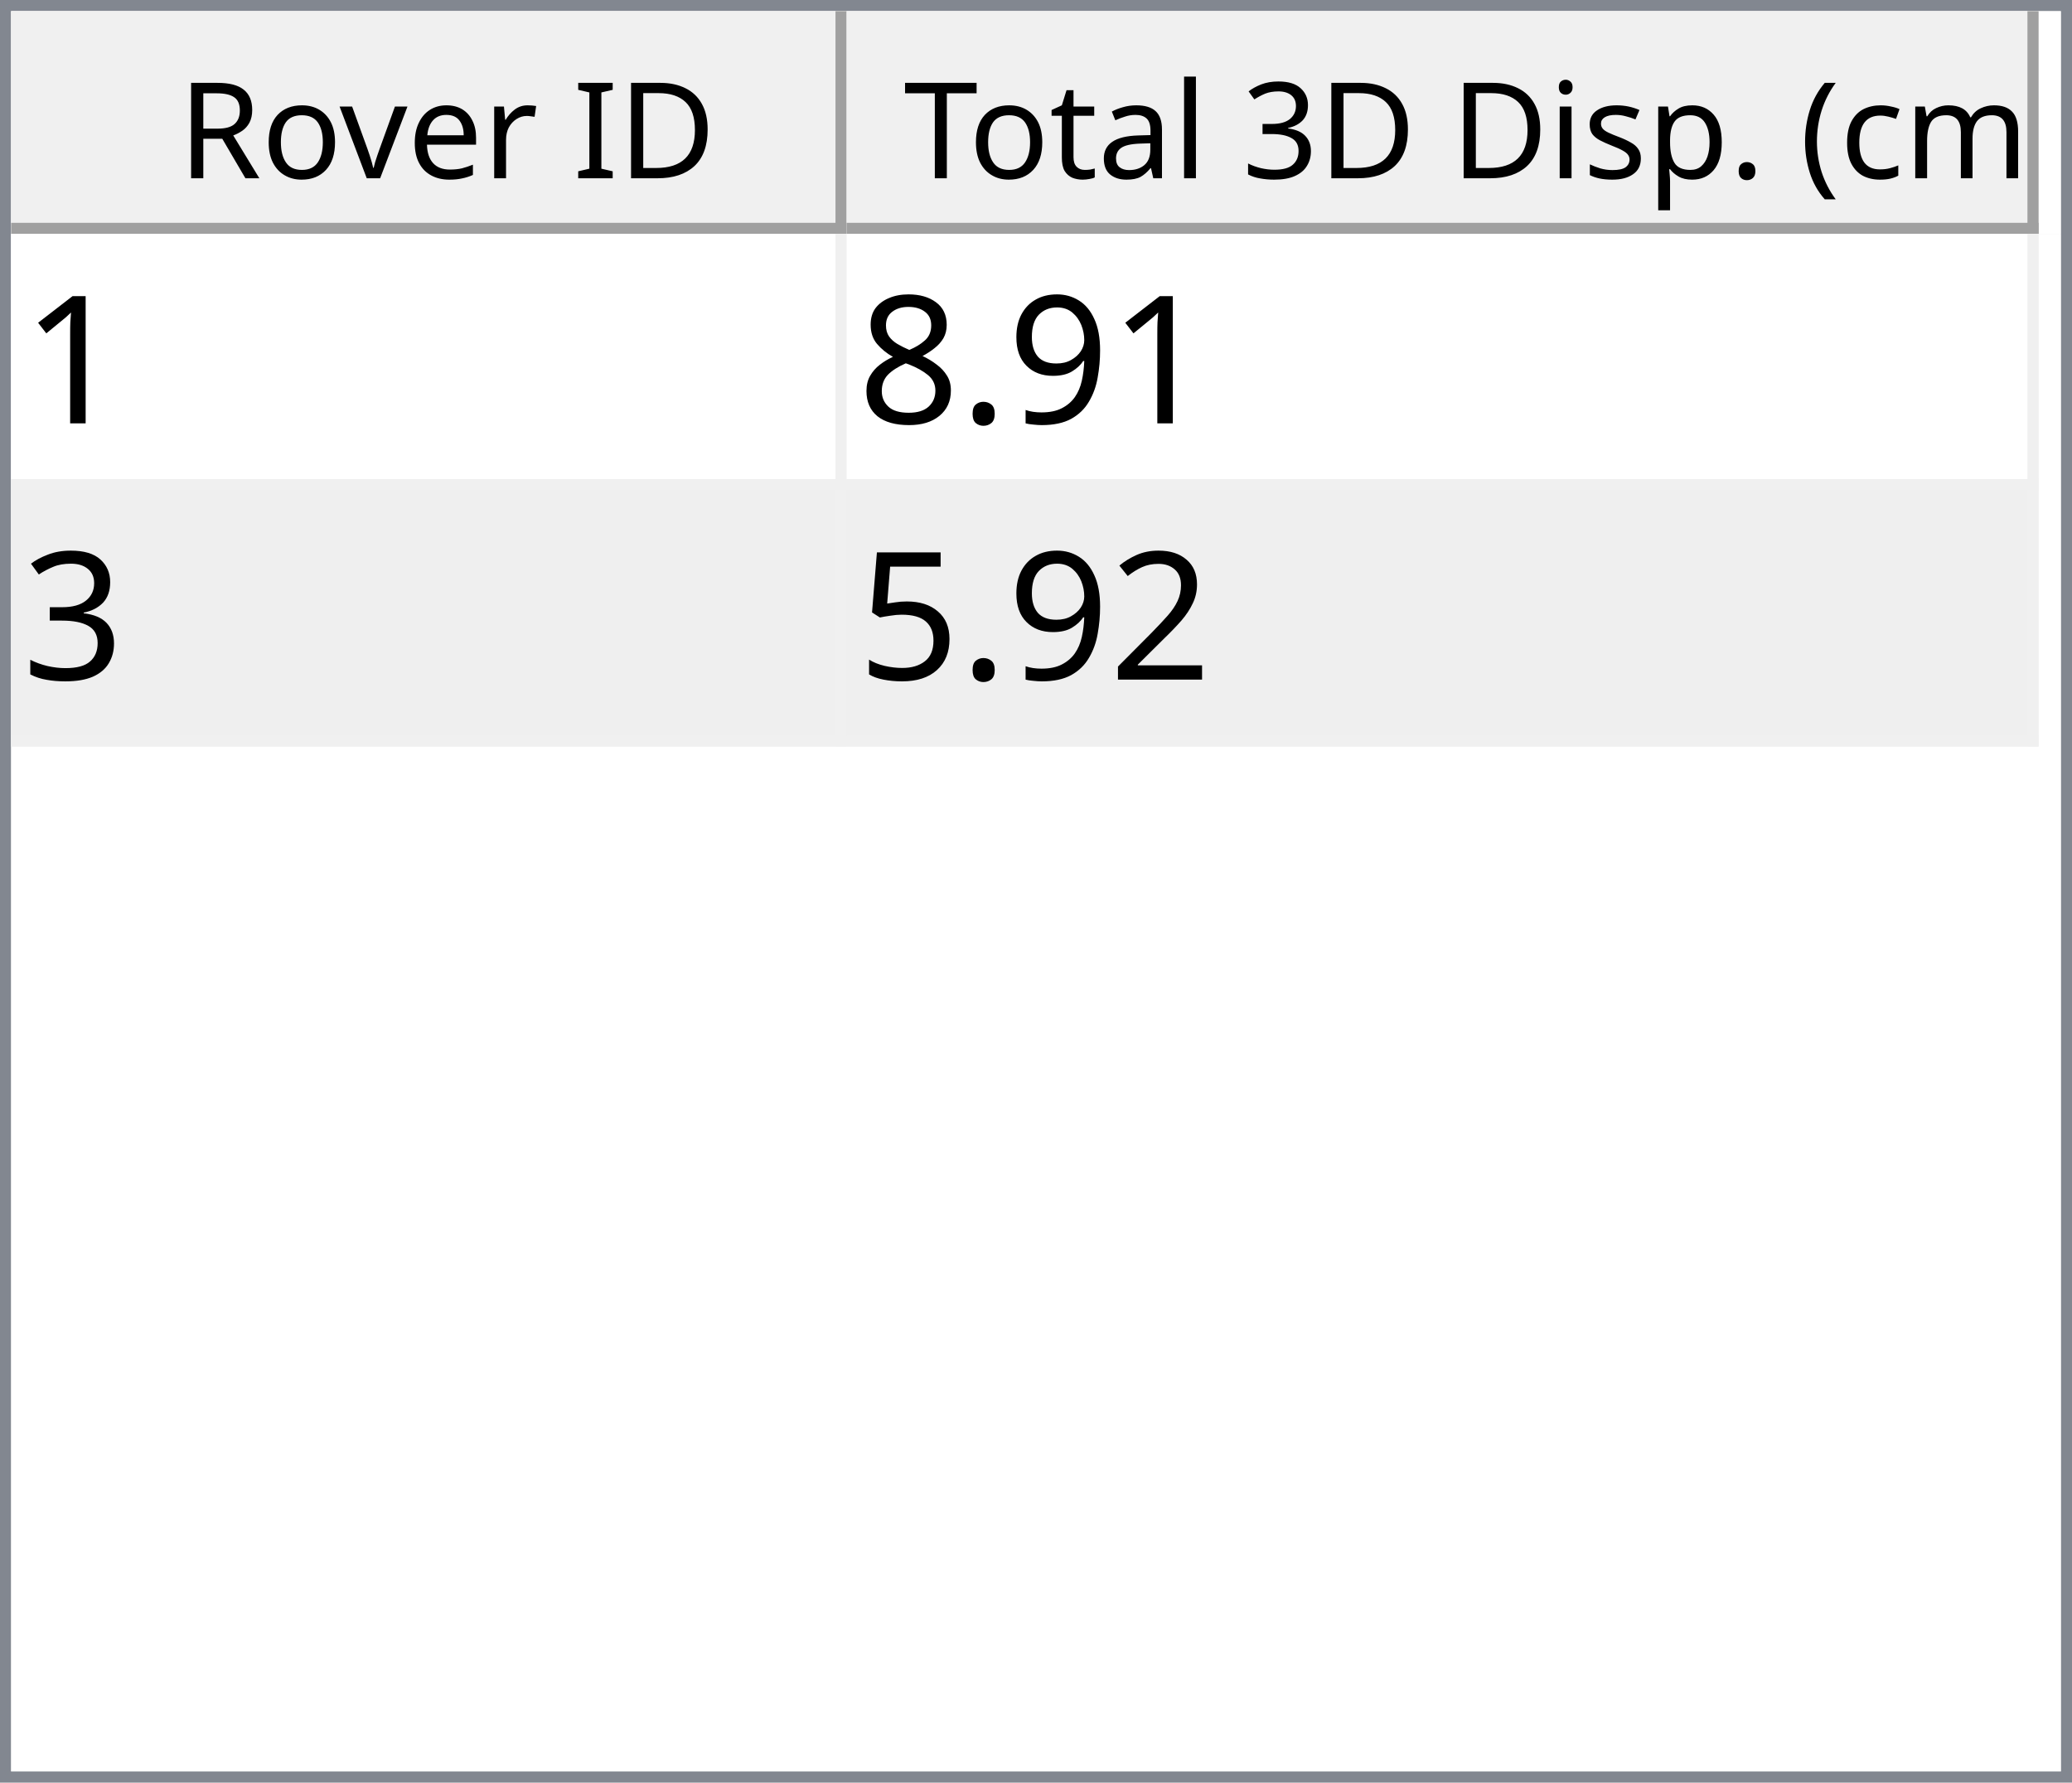
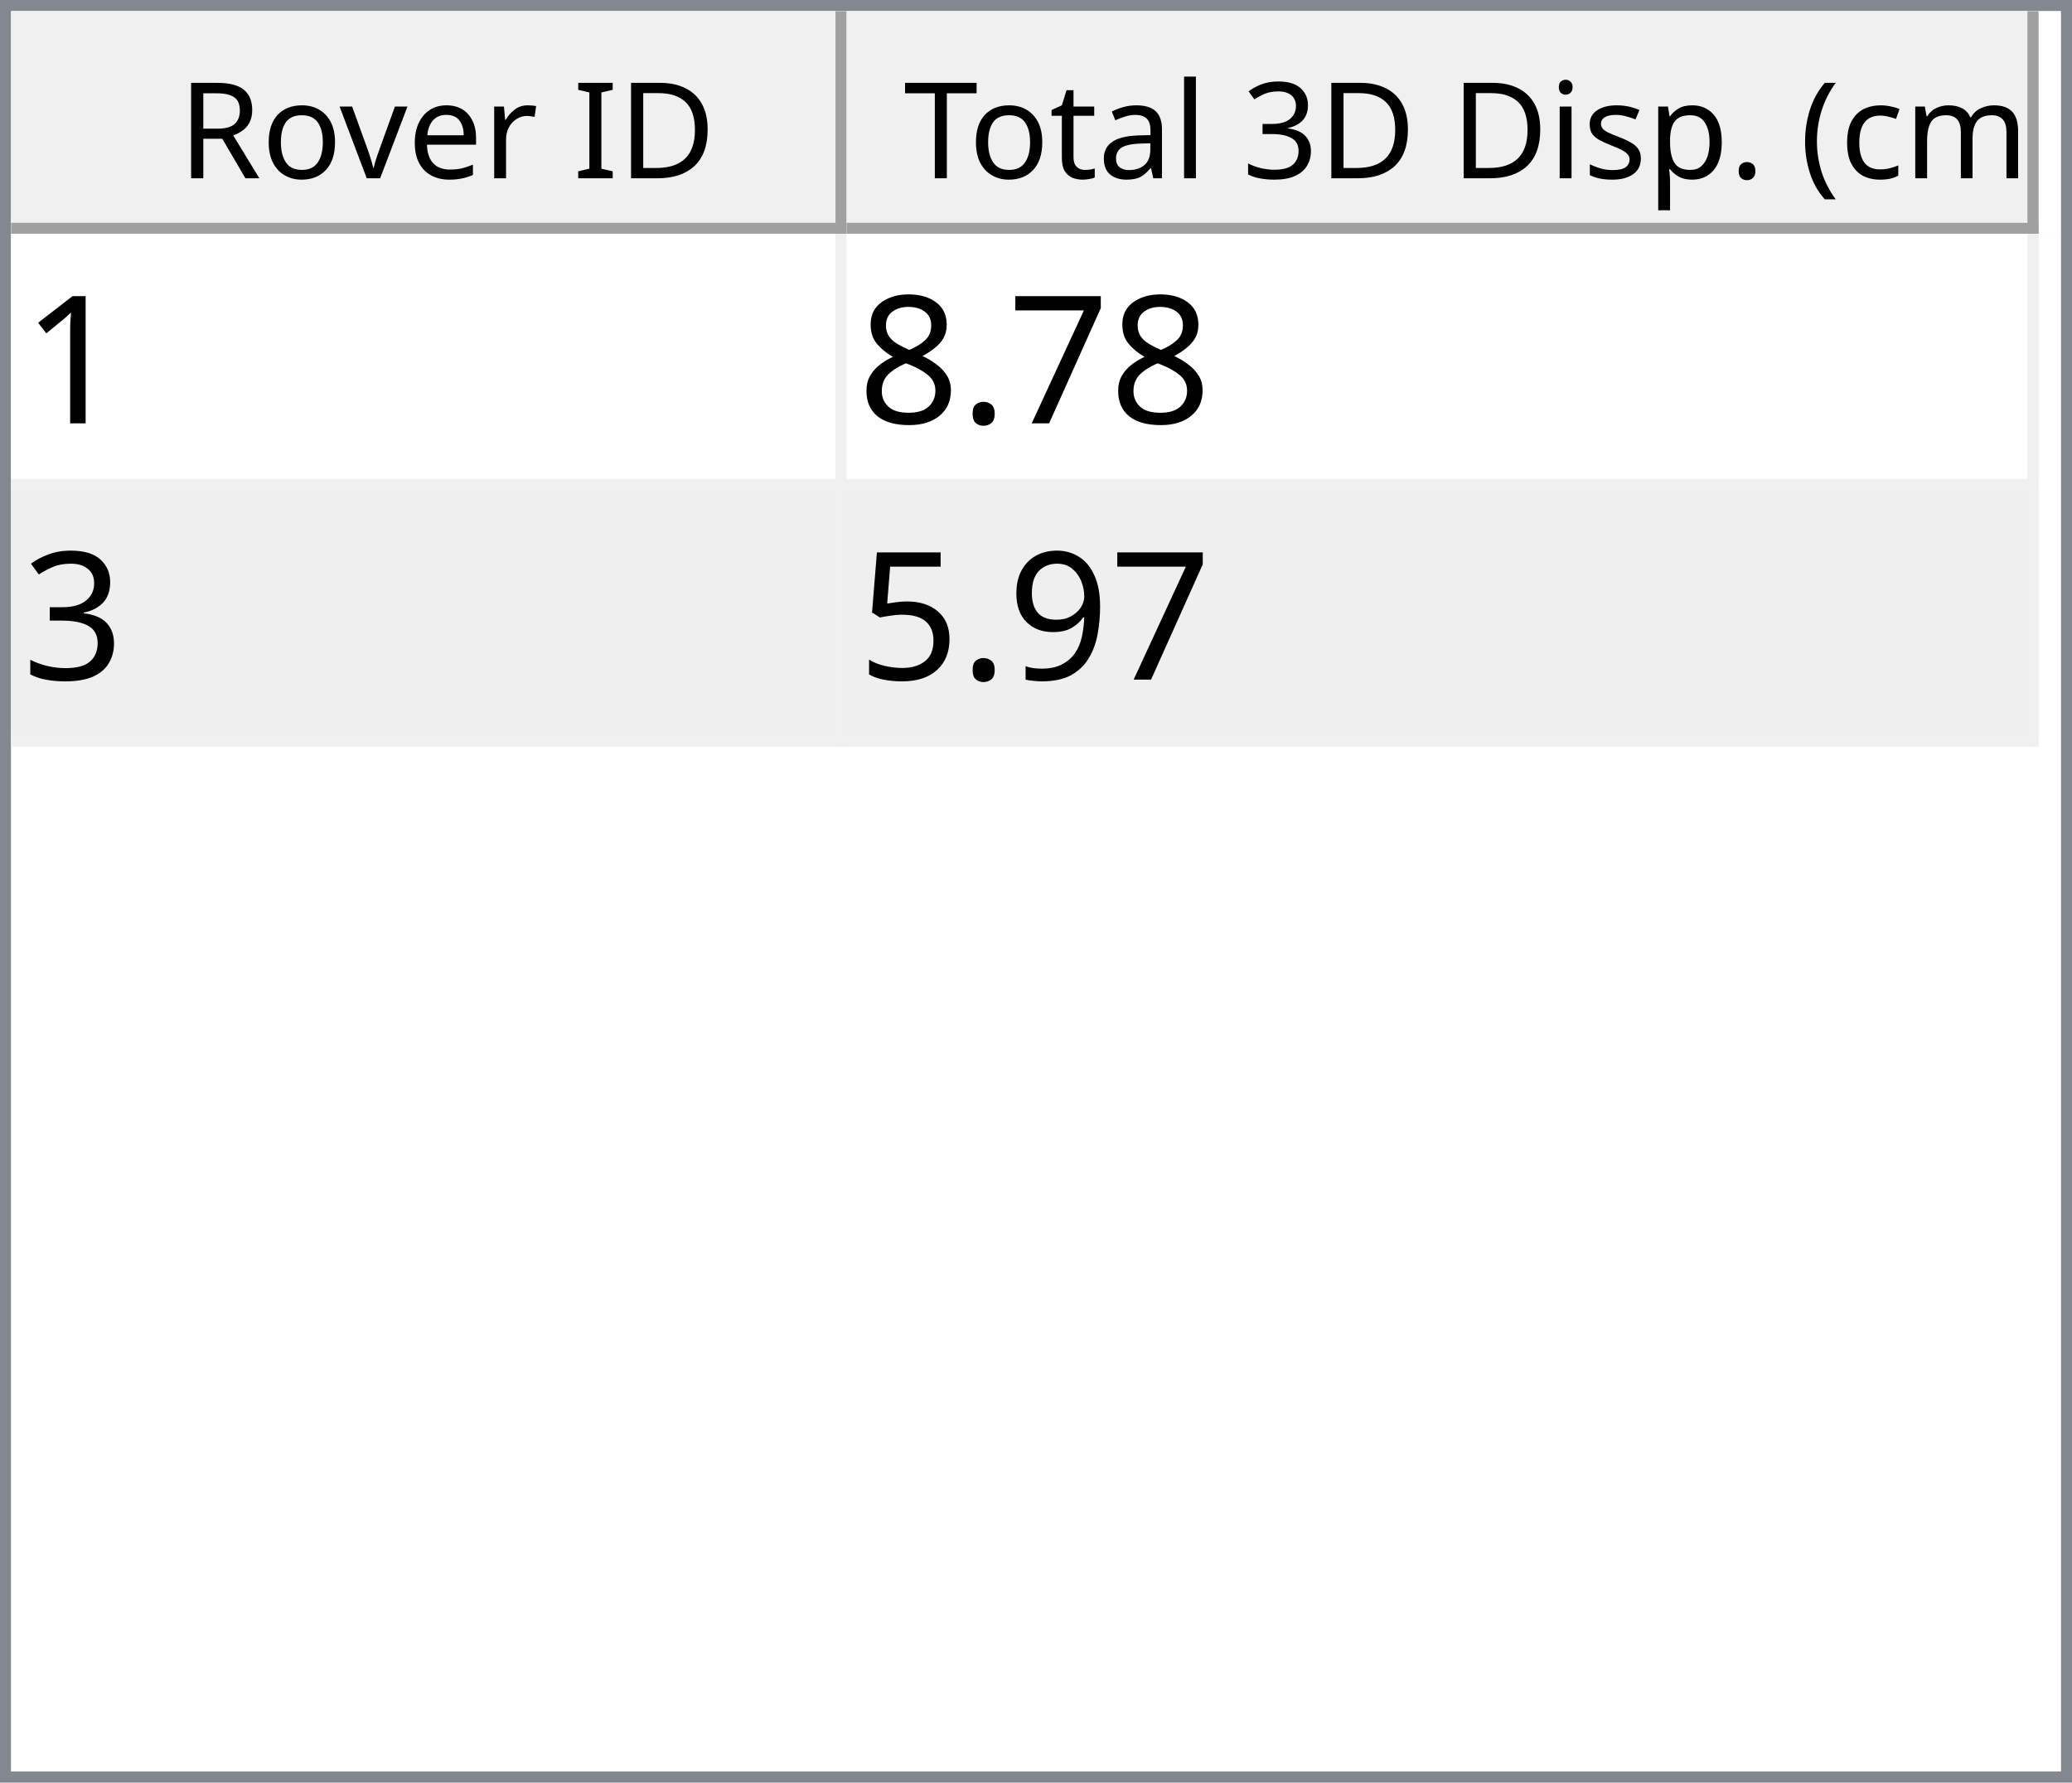
<svg xmlns="http://www.w3.org/2000/svg" style="fill-opacity:1; color-rendering:auto; color-interpolation:auto; text-rendering:auto; stroke:black; stroke-linecap:square; stroke-miterlimit:10; shape-rendering:auto; stroke-opacity:1; fill:black; stroke-dasharray:none; font-weight:normal; stroke-width:1; font-family:'Dialog'; font-style:normal; stroke-linejoin:miter; font-size:12px; stroke-dashoffset:0; image-rendering:auto;" width="186" height="160">
  <defs id="genericDefs" />
  <g>
    <defs id="defs1">
      <clipPath clipPathUnits="userSpaceOnUse" id="clipPath1">
        <path d="M0 0 L186 0 L186 160 L0 160 L0 0 Z" />
      </clipPath>
      <clipPath clipPathUnits="userSpaceOnUse" id="clipPath2">
        <path d="M0 0 L0 160 L186 160 L186 0 Z" />
      </clipPath>
      <clipPath clipPathUnits="userSpaceOnUse" id="clipPath3">
        <path d="M0 0 L0 20 L184 20 L184 0 Z" />
      </clipPath>
      <clipPath clipPathUnits="userSpaceOnUse" id="clipPath4">
        <path d="M0 0 L0 20 L75 20 L75 0 Z" />
      </clipPath>
      <clipPath clipPathUnits="userSpaceOnUse" id="clipPath5">
        <path d="M1 1 L1 19 L74 19 L74 1 Z" />
      </clipPath>
      <clipPath clipPathUnits="userSpaceOnUse" id="clipPath6">
        <path d="M0 0 L0 18 L73 18 L73 0 Z" />
      </clipPath>
      <clipPath clipPathUnits="userSpaceOnUse" id="clipPath7">
        <path d="M-0.5 -0.5 L-0.5 19.5 L74.5 19.5 L74.5 -0.5 Z" />
      </clipPath>
      <clipPath clipPathUnits="userSpaceOnUse" id="clipPath8">
        <path d="M0 0 L0 20 L107 20 L107 0 Z" />
      </clipPath>
      <clipPath clipPathUnits="userSpaceOnUse" id="clipPath9">
        <path d="M1 1 L1 19 L106 19 L106 1 Z" />
      </clipPath>
      <clipPath clipPathUnits="userSpaceOnUse" id="clipPath10">
        <path d="M0 0 L0 18 L105 18 L105 0 Z" />
      </clipPath>
      <clipPath clipPathUnits="userSpaceOnUse" id="clipPath11">
        <path d="M-0.5 -0.5 L-0.5 19.5 L106.5 19.5 L106.5 -0.5 Z" />
      </clipPath>
      <clipPath clipPathUnits="userSpaceOnUse" id="clipPath12">
        <path d="M0 0 L0 138 L184 138 L184 0 Z" />
      </clipPath>
      <clipPath clipPathUnits="userSpaceOnUse" id="clipPath13">
        <path d="M0 0 L0 46 L182 46 L182 0 Z" />
      </clipPath>
      <clipPath clipPathUnits="userSpaceOnUse" id="clipPath14">
        <path d="M-0.5 -0.5 L-0.5 45.5 L181.5 45.5 L181.5 -0.5 Z" />
      </clipPath>
      <clipPath clipPathUnits="userSpaceOnUse" id="clipPath15">
        <path d="M0 0 L0 22 L74 22 L74 0 Z" />
      </clipPath>
      <clipPath clipPathUnits="userSpaceOnUse" id="clipPath16">
        <path d="M0 0 L0 22 L106 22 L106 0 Z" />
      </clipPath>
      <font horiz-adv-x="64.551" id="font1">
        <font-face ascent="107.91" descent="25.098" units-per-em="100" style="font-style:normal; font-family:Segoe UI; font-weight:normal;" />
        <missing-glyph horiz-adv-x="64.551" d="M8.109 0 L8.109 68.266 L56.453 68.266 L56.453 0 L8.109 0 ZM15.328 7.234 L49.219 7.234 L49.219 61.031 L15.328 61.031 L15.328 7.234 Z" />
        <glyph unicode="D" horiz-adv-x="70.117" d="M9.188 0 L9.188 70.016 L28.516 70.016 Q65.531 70.016 65.531 35.891 Q65.531 19.672 55.25 9.836 Q44.969 0 27.734 0 L9.188 0 ZM17.391 62.594 L17.391 7.422 L27.828 7.422 Q41.609 7.422 49.273 14.797 Q56.938 22.172 56.938 35.688 Q56.938 62.594 28.328 62.594 L17.391 62.594 Z" />
        <glyph unicode="I" horiz-adv-x="26.611" d="M17.391 0 L9.188 0 L9.188 70.016 L17.391 70.016 L17.391 0 Z" />
        <glyph unicode=" " horiz-adv-x="27.393" d="" />
        <glyph unicode="r" horiz-adv-x="34.766" d="M34.188 41.891 Q32.078 43.5 28.125 43.5 Q23 43.5 19.555 38.672 Q16.109 33.844 16.109 25.484 L16.109 0 L8.109 0 L8.109 50 L16.109 50 L16.109 39.703 L16.312 39.703 Q18.016 44.969 21.531 47.922 Q25.047 50.875 29.391 50.875 Q32.516 50.875 34.188 50.203 L34.188 41.891 Z" />
        <glyph unicode="e" horiz-adv-x="52.295" d="M48.297 23 L12.984 23 Q13.188 14.656 17.484 10.109 Q21.781 5.562 29.297 5.562 Q37.75 5.562 44.828 11.141 L44.828 3.609 Q38.234 -1.172 27.391 -1.172 Q16.797 -1.172 10.742 5.641 Q4.688 12.453 4.688 24.812 Q4.688 36.469 11.305 43.82 Q17.922 51.172 27.734 51.172 Q37.547 51.172 42.922 44.828 Q48.297 38.484 48.297 27.203 L48.297 23 ZM40.094 29.781 Q40.047 36.719 36.75 40.578 Q33.453 44.438 27.594 44.438 Q21.922 44.438 17.969 40.383 Q14.016 36.328 13.094 29.781 L40.094 29.781 Z" />
        <glyph unicode="v" horiz-adv-x="47.9" d="M47.406 50 L27.484 0 L19.625 0 L0.688 50 L9.469 50 L22.172 13.672 Q23.578 9.672 23.922 6.688 L24.125 6.688 Q24.609 10.453 25.688 13.484 L38.969 50 L47.406 50 Z" />
        <glyph unicode="o" horiz-adv-x="58.594" d="M29 -1.172 Q17.922 -1.172 11.305 5.836 Q4.688 12.844 4.688 24.422 Q4.688 37.016 11.57 44.094 Q18.453 51.172 30.172 51.172 Q41.359 51.172 47.633 44.289 Q53.906 37.406 53.906 25.203 Q53.906 13.234 47.141 6.031 Q40.375 -1.172 29 -1.172 ZM29.594 44.438 Q21.875 44.438 17.383 39.188 Q12.891 33.938 12.891 24.703 Q12.891 15.828 17.43 10.695 Q21.969 5.562 29.594 5.562 Q37.359 5.562 41.531 10.594 Q45.703 15.625 45.703 24.906 Q45.703 34.281 41.531 39.359 Q37.359 44.438 29.594 44.438 Z" />
        <glyph unicode="R" horiz-adv-x="59.814" d="M59.375 0 L49.609 0 L37.891 19.625 Q36.281 22.359 34.766 24.289 Q33.25 26.219 31.664 27.438 Q30.078 28.656 28.25 29.219 Q26.422 29.781 24.125 29.781 L17.391 29.781 L17.391 0 L9.188 0 L9.188 70.016 L30.078 70.016 Q34.672 70.016 38.555 68.867 Q42.438 67.719 45.289 65.375 Q48.141 63.031 49.758 59.547 Q51.375 56.062 51.375 51.375 Q51.375 47.703 50.273 44.656 Q49.172 41.609 47.148 39.211 Q45.125 36.812 42.266 35.133 Q39.406 33.453 35.844 32.516 L35.844 32.328 Q37.594 31.547 38.891 30.547 Q40.188 29.547 41.359 28.18 Q42.531 26.812 43.68 25.078 Q44.828 23.344 46.234 21.047 L59.375 0 ZM17.391 62.594 L17.391 37.203 L28.516 37.203 Q31.594 37.203 34.203 38.133 Q36.812 39.062 38.719 40.797 Q40.625 42.531 41.703 45.047 Q42.781 47.562 42.781 50.688 Q42.781 56.297 39.141 59.445 Q35.5 62.594 28.609 62.594 L17.391 62.594 Z" />
        <glyph unicode=")" horiz-adv-x="30.176" d="M8.297 -15.922 L1.172 -15.922 Q16.406 2.344 16.406 26.812 Q16.406 51.469 1.078 70.016 L8.297 70.016 Q23.531 52.156 23.531 26.703 Q23.531 1.375 8.297 -15.922 Z" />
        <glyph unicode="m" horiz-adv-x="86.133" d="M79.109 0 L71.094 0 L71.094 28.719 Q71.094 37.016 68.531 40.727 Q65.969 44.438 59.906 44.438 Q54.781 44.438 51.195 39.75 Q47.609 35.062 47.609 28.516 L47.609 0 L39.594 0 L39.594 29.688 Q39.594 44.438 28.219 44.438 Q22.953 44.438 19.531 40.016 Q16.109 35.594 16.109 28.516 L16.109 0 L8.109 0 L8.109 50 L16.109 50 L16.109 42.094 L16.312 42.094 Q21.625 51.172 31.844 51.172 Q36.969 51.172 40.773 48.312 Q44.578 45.453 46 40.828 Q51.562 51.172 62.594 51.172 Q79.109 51.172 79.109 30.812 L79.109 0 Z" />
        <glyph unicode="c" horiz-adv-x="46.191" d="M42.188 2.297 Q36.422 -1.172 28.516 -1.172 Q17.828 -1.172 11.258 5.789 Q4.688 12.75 4.688 23.828 Q4.688 36.188 11.766 43.68 Q18.844 51.172 30.672 51.172 Q37.25 51.172 42.281 48.734 L42.281 40.531 Q36.719 44.438 30.375 44.438 Q22.703 44.438 17.797 38.945 Q12.891 33.453 12.891 24.516 Q12.891 15.719 17.508 10.641 Q22.125 5.562 29.891 5.562 Q36.422 5.562 42.188 9.906 L42.188 2.297 Z" />
        <glyph unicode="(" horiz-adv-x="30.176" d="M29.109 -15.922 L21.969 -15.922 Q6.844 1.375 6.844 26.703 Q6.844 52.156 21.969 70.016 L29.203 70.016 Q13.875 51.469 13.875 26.812 Q13.875 2.344 29.109 -15.922 Z" />
        <glyph unicode="." horiz-adv-x="21.68" d="M10.891 -1.078 Q8.641 -1.078 7.055 0.539 Q5.469 2.156 5.469 4.391 Q5.469 6.641 7.055 8.273 Q8.641 9.906 10.891 9.906 Q13.188 9.906 14.797 8.273 Q16.406 6.641 16.406 4.391 Q16.406 2.156 14.797 0.539 Q13.188 -1.078 10.891 -1.078 Z" />
        <glyph unicode="p" horiz-adv-x="58.789" d="M16.312 7.234 L16.109 7.234 L16.109 -23 L8.109 -23 L8.109 50 L16.109 50 L16.109 41.219 L16.312 41.219 Q22.219 51.172 33.594 51.172 Q43.266 51.172 48.688 44.461 Q54.109 37.75 54.109 26.469 Q54.109 13.922 48 6.375 Q41.891 -1.172 31.297 -1.172 Q21.578 -1.172 16.312 7.234 ZM16.109 27.391 L16.109 20.406 Q16.109 14.203 20.141 9.883 Q24.172 5.562 30.375 5.562 Q37.641 5.562 41.773 11.133 Q45.906 16.703 45.906 26.609 Q45.906 34.969 42.047 39.703 Q38.188 44.438 31.594 44.438 Q24.609 44.438 20.359 39.578 Q16.109 34.719 16.109 27.391 Z" />
        <glyph unicode="s" horiz-adv-x="42.432" d="M5.078 1.812 L5.078 10.406 Q11.625 5.562 19.484 5.562 Q30.031 5.562 30.031 12.594 Q30.031 14.594 29.125 15.992 Q28.219 17.391 26.68 18.461 Q25.141 19.531 23.07 20.383 Q21 21.234 18.609 22.172 Q15.281 23.484 12.766 24.828 Q10.25 26.172 8.57 27.859 Q6.891 29.547 6.031 31.695 Q5.172 33.844 5.172 36.719 Q5.172 40.234 6.789 42.945 Q8.406 45.656 11.086 47.484 Q13.766 49.312 17.211 50.242 Q20.656 51.172 24.312 51.172 Q30.812 51.172 35.938 48.922 L35.938 40.828 Q30.422 44.438 23.25 44.438 Q21 44.438 19.195 43.922 Q17.391 43.406 16.094 42.477 Q14.797 41.547 14.086 40.258 Q13.375 38.969 13.375 37.406 Q13.375 35.453 14.086 34.133 Q14.797 32.812 16.164 31.789 Q17.531 30.766 19.484 29.938 Q21.438 29.109 23.922 28.125 Q27.25 26.859 29.883 25.516 Q32.516 24.172 34.375 22.484 Q36.234 20.797 37.234 18.602 Q38.234 16.406 38.234 13.375 Q38.234 9.672 36.602 6.938 Q34.969 4.203 32.234 2.398 Q29.5 0.594 25.93 -0.289 Q22.359 -1.172 18.453 -1.172 Q10.75 -1.172 5.078 1.812 Z" />
        <glyph unicode="i" horiz-adv-x="24.219" d="M12.203 62.703 Q10.062 62.703 8.547 64.164 Q7.031 65.625 7.031 67.875 Q7.031 70.125 8.547 71.609 Q10.062 73.094 12.203 73.094 Q14.406 73.094 15.945 71.609 Q17.484 70.125 17.484 67.875 Q17.484 65.719 15.945 64.211 Q14.406 62.703 12.203 62.703 ZM16.109 0 L8.109 0 L8.109 50 L16.109 50 L16.109 0 Z" />
        <glyph unicode="3" horiz-adv-x="53.906" d="M46.531 19.828 Q46.531 15.094 44.75 11.211 Q42.969 7.328 39.719 4.57 Q36.469 1.812 31.93 0.297 Q27.391 -1.219 21.922 -1.219 Q11.922 -1.219 6 2.594 L6 11.188 Q13.094 5.609 22.219 5.609 Q25.875 5.609 28.828 6.539 Q31.781 7.469 33.906 9.227 Q36.031 10.984 37.18 13.477 Q38.328 15.969 38.328 19.094 Q38.328 32.812 18.797 32.812 L12.984 32.812 L12.984 39.594 L18.5 39.594 Q35.797 39.594 35.797 52.484 Q35.797 64.406 22.609 64.406 Q15.188 64.406 8.688 59.422 L8.688 67.188 Q15.375 71.188 24.609 71.188 Q29 71.188 32.57 69.969 Q36.141 68.75 38.68 66.555 Q41.219 64.359 42.609 61.281 Q44 58.203 44 54.5 Q44 40.672 30.031 36.719 L30.031 36.531 Q33.594 36.141 36.625 34.797 Q39.656 33.453 41.852 31.305 Q44.047 29.156 45.289 26.25 Q46.531 23.344 46.531 19.828 Z" />
        <glyph unicode="l" horiz-adv-x="24.219" d="M16.109 0 L8.109 0 L8.109 74.031 L16.109 74.031 L16.109 0 Z" />
        <glyph unicode="a" horiz-adv-x="50.879" d="M43.891 0 L35.891 0 L35.891 7.812 L35.688 7.812 Q30.469 -1.172 20.312 -1.172 Q12.844 -1.172 8.617 2.781 Q4.391 6.734 4.391 13.281 Q4.391 27.297 20.906 29.594 L35.891 31.688 Q35.891 44.438 25.594 44.438 Q16.547 44.438 9.281 38.281 L9.281 46.484 Q16.656 51.172 26.266 51.172 Q43.891 51.172 43.891 32.516 L43.891 0 ZM35.891 25.297 L23.828 23.641 Q18.266 22.859 15.43 20.875 Q12.594 18.891 12.594 13.875 Q12.594 10.203 15.211 7.883 Q17.828 5.562 22.172 5.562 Q28.125 5.562 32.008 9.742 Q35.891 13.922 35.891 20.312 L35.891 25.297 Z" />
        <glyph unicode="t" horiz-adv-x="33.887" d="M31.297 0.484 Q28.469 -1.078 23.828 -1.078 Q10.688 -1.078 10.688 13.578 L10.688 43.172 L2.094 43.172 L2.094 50 L10.688 50 L10.688 62.203 L18.703 64.797 L18.703 50 L31.297 50 L31.297 43.172 L18.703 43.172 L18.703 14.984 Q18.703 9.969 20.414 7.82 Q22.125 5.672 26.078 5.672 Q29.109 5.672 31.297 7.328 L31.297 0.484 Z" />
        <glyph unicode="T" horiz-adv-x="52.393" d="M50.594 62.594 L30.375 62.594 L30.375 0 L22.172 0 L22.172 62.594 L2 62.594 L2 70.016 L50.594 70.016 L50.594 62.594 Z" />
      </font>
      <font horiz-adv-x="75.0" id="font2">
        <font-face ascent="100.537" descent="21.973" units-per-em="100" style="font-style:normal; font-family:sans-serif; font-weight:normal;" />
        <missing-glyph horiz-adv-x="75.0" d="M12.5 0 L12.5 62.5 L62.5 62.5 L62.5 0 L12.5 0 ZM14.062 1.562 L60.938 1.562 L60.938 60.938 L14.062 60.938 L14.062 1.562 Z" />
        <glyph unicode="1" horiz-adv-x="55.615" d="M37.25 0 L28.469 0 L28.469 56 Q25.297 52.984 20.141 49.953 Q14.984 46.922 10.891 45.406 L10.891 53.906 Q18.266 57.375 23.781 62.305 Q29.297 67.234 31.594 71.875 L37.25 71.875 L37.25 0 Z" />
-         <glyph unicode="9" horiz-adv-x="55.615" d="M5.469 16.547 L13.922 17.328 Q14.984 11.375 18.016 8.688 Q21.047 6 25.781 6 Q29.828 6 32.883 7.859 Q35.938 9.719 37.891 12.82 Q39.844 15.922 41.164 21.195 Q42.484 26.469 42.484 31.938 Q42.484 32.516 42.438 33.688 Q39.797 29.5 35.234 26.883 Q30.672 24.266 25.344 24.266 Q16.453 24.266 10.305 30.711 Q4.156 37.156 4.156 47.703 Q4.156 58.594 10.578 65.234 Q17 71.875 26.656 71.875 Q33.641 71.875 39.43 68.117 Q45.219 64.359 48.219 57.398 Q51.219 50.438 51.219 37.25 Q51.219 23.531 48.242 15.406 Q45.266 7.281 39.383 3.031 Q33.5 -1.219 25.594 -1.219 Q17.188 -1.219 11.867 3.445 Q6.547 8.109 5.469 16.547 ZM41.453 48.141 Q41.453 55.719 37.43 60.156 Q33.406 64.594 27.734 64.594 Q21.875 64.594 17.531 59.812 Q13.188 55.031 13.188 47.406 Q13.188 40.578 17.312 36.305 Q21.438 32.031 27.484 32.031 Q33.594 32.031 37.523 36.305 Q41.453 40.578 41.453 48.141 Z" />
+         <glyph unicode="7" horiz-adv-x="55.615" d="M4.734 62.203 L4.734 70.656 L51.078 70.656 L51.078 63.812 Q44.234 56.547 37.523 44.484 Q30.812 32.422 27.156 19.672 Q24.516 10.688 23.781 0 L14.75 0 Q14.891 8.453 18.062 20.414 Q21.234 32.375 27.172 43.484 Q33.109 54.594 39.797 62.203 L4.734 62.203 Z" />
        <glyph unicode="." horiz-adv-x="27.783" d="M9.078 0 L9.078 10.016 L19.094 10.016 L19.094 0 L9.078 0 Z" />
        <glyph unicode="8" horiz-adv-x="55.615" d="M17.672 38.812 Q12.203 40.828 9.57 44.539 Q6.938 48.25 6.938 53.422 Q6.938 61.234 12.555 66.555 Q18.172 71.875 27.484 71.875 Q36.859 71.875 42.578 66.43 Q48.297 60.984 48.297 53.172 Q48.297 48.188 45.68 44.508 Q43.062 40.828 37.75 38.812 Q44.344 36.672 47.781 31.883 Q51.219 27.094 51.219 20.453 Q51.219 11.281 44.727 5.031 Q38.234 -1.219 27.641 -1.219 Q17.047 -1.219 10.547 5.055 Q4.047 11.328 4.047 20.703 Q4.047 27.688 7.594 32.398 Q11.141 37.109 17.672 38.812 ZM15.922 53.719 Q15.922 48.641 19.195 45.414 Q22.469 42.188 27.688 42.188 Q32.766 42.188 36.016 45.383 Q39.266 48.578 39.266 53.219 Q39.266 58.062 35.914 61.359 Q32.562 64.656 27.594 64.656 Q22.562 64.656 19.242 61.43 Q15.922 58.203 15.922 53.719 ZM13.094 20.656 Q13.094 16.891 14.875 13.375 Q16.656 9.859 20.172 7.93 Q23.688 6 27.734 6 Q34.031 6 38.133 10.055 Q42.234 14.109 42.234 20.359 Q42.234 26.703 38.016 30.859 Q33.797 35.016 27.438 35.016 Q21.234 35.016 17.164 30.914 Q13.094 26.812 13.094 20.656 Z" />
        <glyph unicode="3" horiz-adv-x="55.615" d="M4.203 18.891 L12.984 20.062 Q14.5 12.594 18.141 9.297 Q21.781 6 27 6 Q33.203 6 37.477 10.297 Q41.75 14.594 41.75 20.953 Q41.75 27 37.797 30.93 Q33.844 34.859 27.734 34.859 Q25.25 34.859 21.531 33.891 L22.516 41.609 Q23.391 41.5 23.922 41.5 Q29.547 41.5 34.039 44.43 Q38.531 47.359 38.531 53.469 Q38.531 58.297 35.258 61.477 Q31.984 64.656 26.812 64.656 Q21.688 64.656 18.266 61.43 Q14.844 58.203 13.875 51.766 L5.078 53.328 Q6.688 62.156 12.398 67.016 Q18.109 71.875 26.609 71.875 Q32.469 71.875 37.398 69.359 Q42.328 66.844 44.945 62.5 Q47.562 58.156 47.562 53.266 Q47.562 48.641 45.07 44.828 Q42.578 41.016 37.703 38.766 Q44.047 37.312 47.562 32.695 Q51.078 28.078 51.078 21.141 Q51.078 11.766 44.242 5.25 Q37.406 -1.266 26.953 -1.266 Q17.531 -1.266 11.305 4.352 Q5.078 9.969 4.203 18.891 Z" />
-         <glyph unicode="2" horiz-adv-x="55.615" d="M50.344 8.453 L50.344 0 L3.031 0 Q2.938 3.172 4.047 6.109 Q5.859 10.938 9.836 15.625 Q13.812 20.312 21.344 26.469 Q33.016 36.031 37.117 41.625 Q41.219 47.219 41.219 52.203 Q41.219 57.422 37.477 61.008 Q33.734 64.594 27.734 64.594 Q21.391 64.594 17.578 60.789 Q13.766 56.984 13.719 50.25 L4.688 51.172 Q5.609 61.281 11.664 66.578 Q17.719 71.875 27.938 71.875 Q38.234 71.875 44.242 66.164 Q50.25 60.453 50.25 52 Q50.25 47.703 48.492 43.555 Q46.734 39.406 42.656 34.812 Q38.578 30.219 29.109 22.219 Q21.188 15.578 18.945 13.211 Q16.703 10.844 15.234 8.453 L50.344 8.453 Z" />
+         <glyph unicode="9" horiz-adv-x="55.615" d="M5.469 16.547 L13.922 17.328 Q14.984 11.375 18.016 8.688 Q21.047 6 25.781 6 Q29.828 6 32.883 7.859 Q35.938 9.719 37.891 12.82 Q39.844 15.922 41.164 21.195 Q42.484 26.469 42.484 31.938 Q42.484 32.516 42.438 33.688 Q39.797 29.5 35.234 26.883 Q30.672 24.266 25.344 24.266 Q16.453 24.266 10.305 30.711 Q4.156 37.156 4.156 47.703 Q4.156 58.594 10.578 65.234 Q17 71.875 26.656 71.875 Q33.641 71.875 39.43 68.117 Q45.219 64.359 48.219 57.398 Q51.219 50.438 51.219 37.25 Q51.219 23.531 48.242 15.406 Q45.266 7.281 39.383 3.031 Q33.5 -1.219 25.594 -1.219 Q17.188 -1.219 11.867 3.445 Q6.547 8.109 5.469 16.547 ZM41.453 48.141 Q41.453 55.719 37.43 60.156 Q33.406 64.594 27.734 64.594 Q21.875 64.594 17.531 59.812 Q13.188 55.031 13.188 47.406 Q13.188 40.578 17.312 36.305 Q21.438 32.031 27.484 32.031 Q33.594 32.031 37.523 36.305 Q41.453 40.578 41.453 48.141 Z" />
        <glyph unicode="5" horiz-adv-x="55.615" d="M4.156 18.75 L13.375 19.531 Q14.406 12.797 18.141 9.398 Q21.875 6 27.156 6 Q33.5 6 37.891 10.789 Q42.281 15.578 42.281 23.484 Q42.281 31 38.062 35.352 Q33.844 39.703 27 39.703 Q22.75 39.703 19.336 37.773 Q15.922 35.844 13.969 32.766 L5.719 33.844 L12.641 70.609 L48.25 70.609 L48.25 62.203 L19.672 62.203 L15.828 42.969 Q22.266 47.469 29.344 47.469 Q38.719 47.469 45.164 40.969 Q51.609 34.469 51.609 24.266 Q51.609 14.547 45.953 7.469 Q39.062 -1.219 27.156 -1.219 Q17.391 -1.219 11.211 4.25 Q5.031 9.719 4.156 18.75 Z" />
      </font>
    </defs>
    <g style="fill:white; stroke:white;">
      <rect x="0" y="0" width="186" style="clip-path:url(#clipPath1); stroke:none;" height="160" />
    </g>
    <g style="fill:white; text-rendering:optimizeSpeed; color-rendering:optimizeSpeed; image-rendering:optimizeSpeed; shape-rendering:crispEdges; stroke:white; color-interpolation:sRGB;">
      <rect x="0" width="186" height="160" y="0" style="stroke:none;" />
      <path style="stroke:none;" d="M0 160 L186 160 L186 0 L0 0 Z" />
    </g>
    <g style="fill:rgb(240,240,240); font-family:'Segoe UI'; stroke:rgb(240,240,240);">
      <rect x="0" y="0" width="186" style="clip-path:url(#clipPath2); stroke:none;" height="160" />
    </g>
    <g style="fill:rgb(130,135,144); font-family:'Segoe UI'; stroke:rgb(130,135,144);">
      <path d="M0 0 L186 0 L186 160 L0 160 L0 0 ZM1 1 L185 1 L185 159 L1 159 L1 1 Z" style="fill-rule:evenodd; clip-path:url(#clipPath2); stroke:none;" />
    </g>
    <g style="fill:white; font-family:'Segoe UI'; stroke:white;" transform="translate(1,1)">
      <rect x="0" y="0" width="184" style="clip-path:url(#clipPath3); stroke:none;" height="20" />
    </g>
    <g style="fill:rgb(240,240,240); font-family:'Segoe UI'; stroke:rgb(240,240,240);" transform="translate(1,1)">
      <rect x="0" y="0" width="75" style="clip-path:url(#clipPath4); stroke:none;" height="20" />
    </g>
    <g style="font-family:'Segoe UI';" transform="translate(2,2)">
      <text x="14" xml:space="preserve" y="14" style="clip-path:url(#clipPath6); stroke:none;">Rover ID</text>
    </g>
    <g style="fill:rgb(160,160,160); font-family:'Segoe UI'; stroke:rgb(160,160,160); stroke-linejoin:bevel;" transform="translate(1.5,1.5)">
      <line x1="74" x2="74" y1="0" style="fill:none; clip-path:url(#clipPath7);" y2="19" />
    </g>
    <g style="fill:rgb(160,160,160); font-family:'Segoe UI'; stroke:rgb(160,160,160); stroke-linejoin:bevel;" transform="matrix(1,0,0,1,1,1) translate(0.5,0.5)">
      <line x1="0" x2="74" y1="19" style="fill:none; clip-path:url(#clipPath7);" y2="19" />
    </g>
    <g style="fill:rgb(240,240,240); font-family:'Segoe UI'; stroke:rgb(240,240,240);" transform="translate(76,1)">
      <rect x="0" y="0" width="107" style="clip-path:url(#clipPath8); stroke:none;" height="20" />
    </g>
    <g style="font-family:'Segoe UI';" transform="translate(77,2)">
      <text x="1" xml:space="preserve" y="14" style="clip-path:url(#clipPath10); stroke:none;"> Total 3D Disp. (cm)</text>
    </g>
    <g style="fill:rgb(160,160,160); font-family:'Segoe UI'; stroke:rgb(160,160,160); stroke-linejoin:bevel;" transform="translate(76.5,1.5)">
      <line x1="106" x2="106" y1="0" style="fill:none; clip-path:url(#clipPath11);" y2="19" />
    </g>
    <g style="fill:rgb(160,160,160); font-family:'Segoe UI'; stroke:rgb(160,160,160); stroke-linejoin:bevel;" transform="matrix(1,0,0,1,76,1) translate(0.5,0.5)">
      <line x1="0" x2="106" y1="19" style="fill:none; clip-path:url(#clipPath11);" y2="19" />
    </g>
    <g style="fill:white; font-family:'Segoe UI'; stroke:white;" transform="translate(1,21)">
      <rect x="0" y="0" width="184" style="clip-path:url(#clipPath12); stroke:none;" height="138" />
    </g>
    <g style="fill:rgb(240,240,240); font-size:16px; font-family:sans-serif; stroke:rgb(240,240,240);" transform="translate(1,21)">
      <rect x="0" y="0" width="182" style="clip-path:url(#clipPath13); stroke:none;" height="46" />
      <line transform="translate(0.5,0.5)" x1="0" x2="181" y1="22" style="clip-path:url(#clipPath14); fill:none; stroke-linejoin:bevel;" y2="22" />
    </g>
    <g transform="matrix(1,0,0,1,1,21) translate(0.5,0.5)" style="fill:rgb(240,240,240); font-size:16px; font-family:sans-serif; stroke:rgb(240,240,240); stroke-linejoin:bevel;">
      <line x1="0" x2="181" y1="45" style="fill:none; clip-path:url(#clipPath14);" y2="45" />
    </g>
    <g transform="matrix(1,0,0,1,1,21) translate(0.5,0.5)" style="fill:rgb(240,240,240); font-size:16px; font-family:sans-serif; stroke:rgb(240,240,240); stroke-linejoin:bevel;">
      <line x1="74" x2="74" y1="0" style="fill:none; clip-path:url(#clipPath14);" y2="45" />
    </g>
    <g transform="matrix(1,0,0,1,1,21) translate(0.5,0.5)" style="fill:rgb(240,240,240); font-size:16px; font-family:sans-serif; stroke:rgb(240,240,240); stroke-linejoin:bevel;">
      <line x1="181" x2="181" y1="0" style="fill:none; clip-path:url(#clipPath14);" y2="45" />
    </g>
    <g style="fill:white; font-size:16px; font-family:sans-serif; stroke:white;" transform="matrix(1,0,0,1,1,21)">
      <rect x="0" y="0" width="74" style="clip-path:url(#clipPath15); stroke:none;" height="22" />
      <text x="1" y="17" style="fill:black; clip-path:url(#clipPath15); stroke:none;" xml:space="preserve">1</text>
    </g>
    <g style="fill:white; font-size:16px; font-family:sans-serif; stroke:white;" transform="matrix(1,0,0,1,1,21) translate(75,0)">
      <rect x="0" y="0" width="106" style="clip-path:url(#clipPath16); stroke:none;" height="22" />
-       <text x="1" y="17" style="fill:black; clip-path:url(#clipPath16); stroke:none;" xml:space="preserve">8.91</text>
+       <text x="1" y="17" style="fill:black; clip-path:url(#clipPath16); stroke:none;" xml:space="preserve">8.78</text>
    </g>
    <g style="fill:rgb(239,239,239); font-size:16px; font-family:sans-serif; stroke:rgb(239,239,239);" transform="matrix(1,0,0,1,1,21) translate(0,23)">
      <rect x="0" y="0" width="74" style="clip-path:url(#clipPath15); stroke:none;" height="22" />
      <text x="1" y="17" style="fill:black; clip-path:url(#clipPath15); stroke:none;" xml:space="preserve">3</text>
    </g>
    <g style="fill:rgb(239,239,239); font-size:16px; font-family:sans-serif; stroke:rgb(239,239,239);" transform="matrix(1,0,0,1,1,21) translate(75,23)">
      <rect x="0" y="0" width="106" style="clip-path:url(#clipPath16); stroke:none;" height="22" />
-       <text x="1" y="17" style="fill:black; clip-path:url(#clipPath16); stroke:none;" xml:space="preserve">5.92</text>
+       <text x="1" y="17" style="fill:black; clip-path:url(#clipPath16); stroke:none;" xml:space="preserve">5.97</text>
    </g>
  </g>
</svg>
